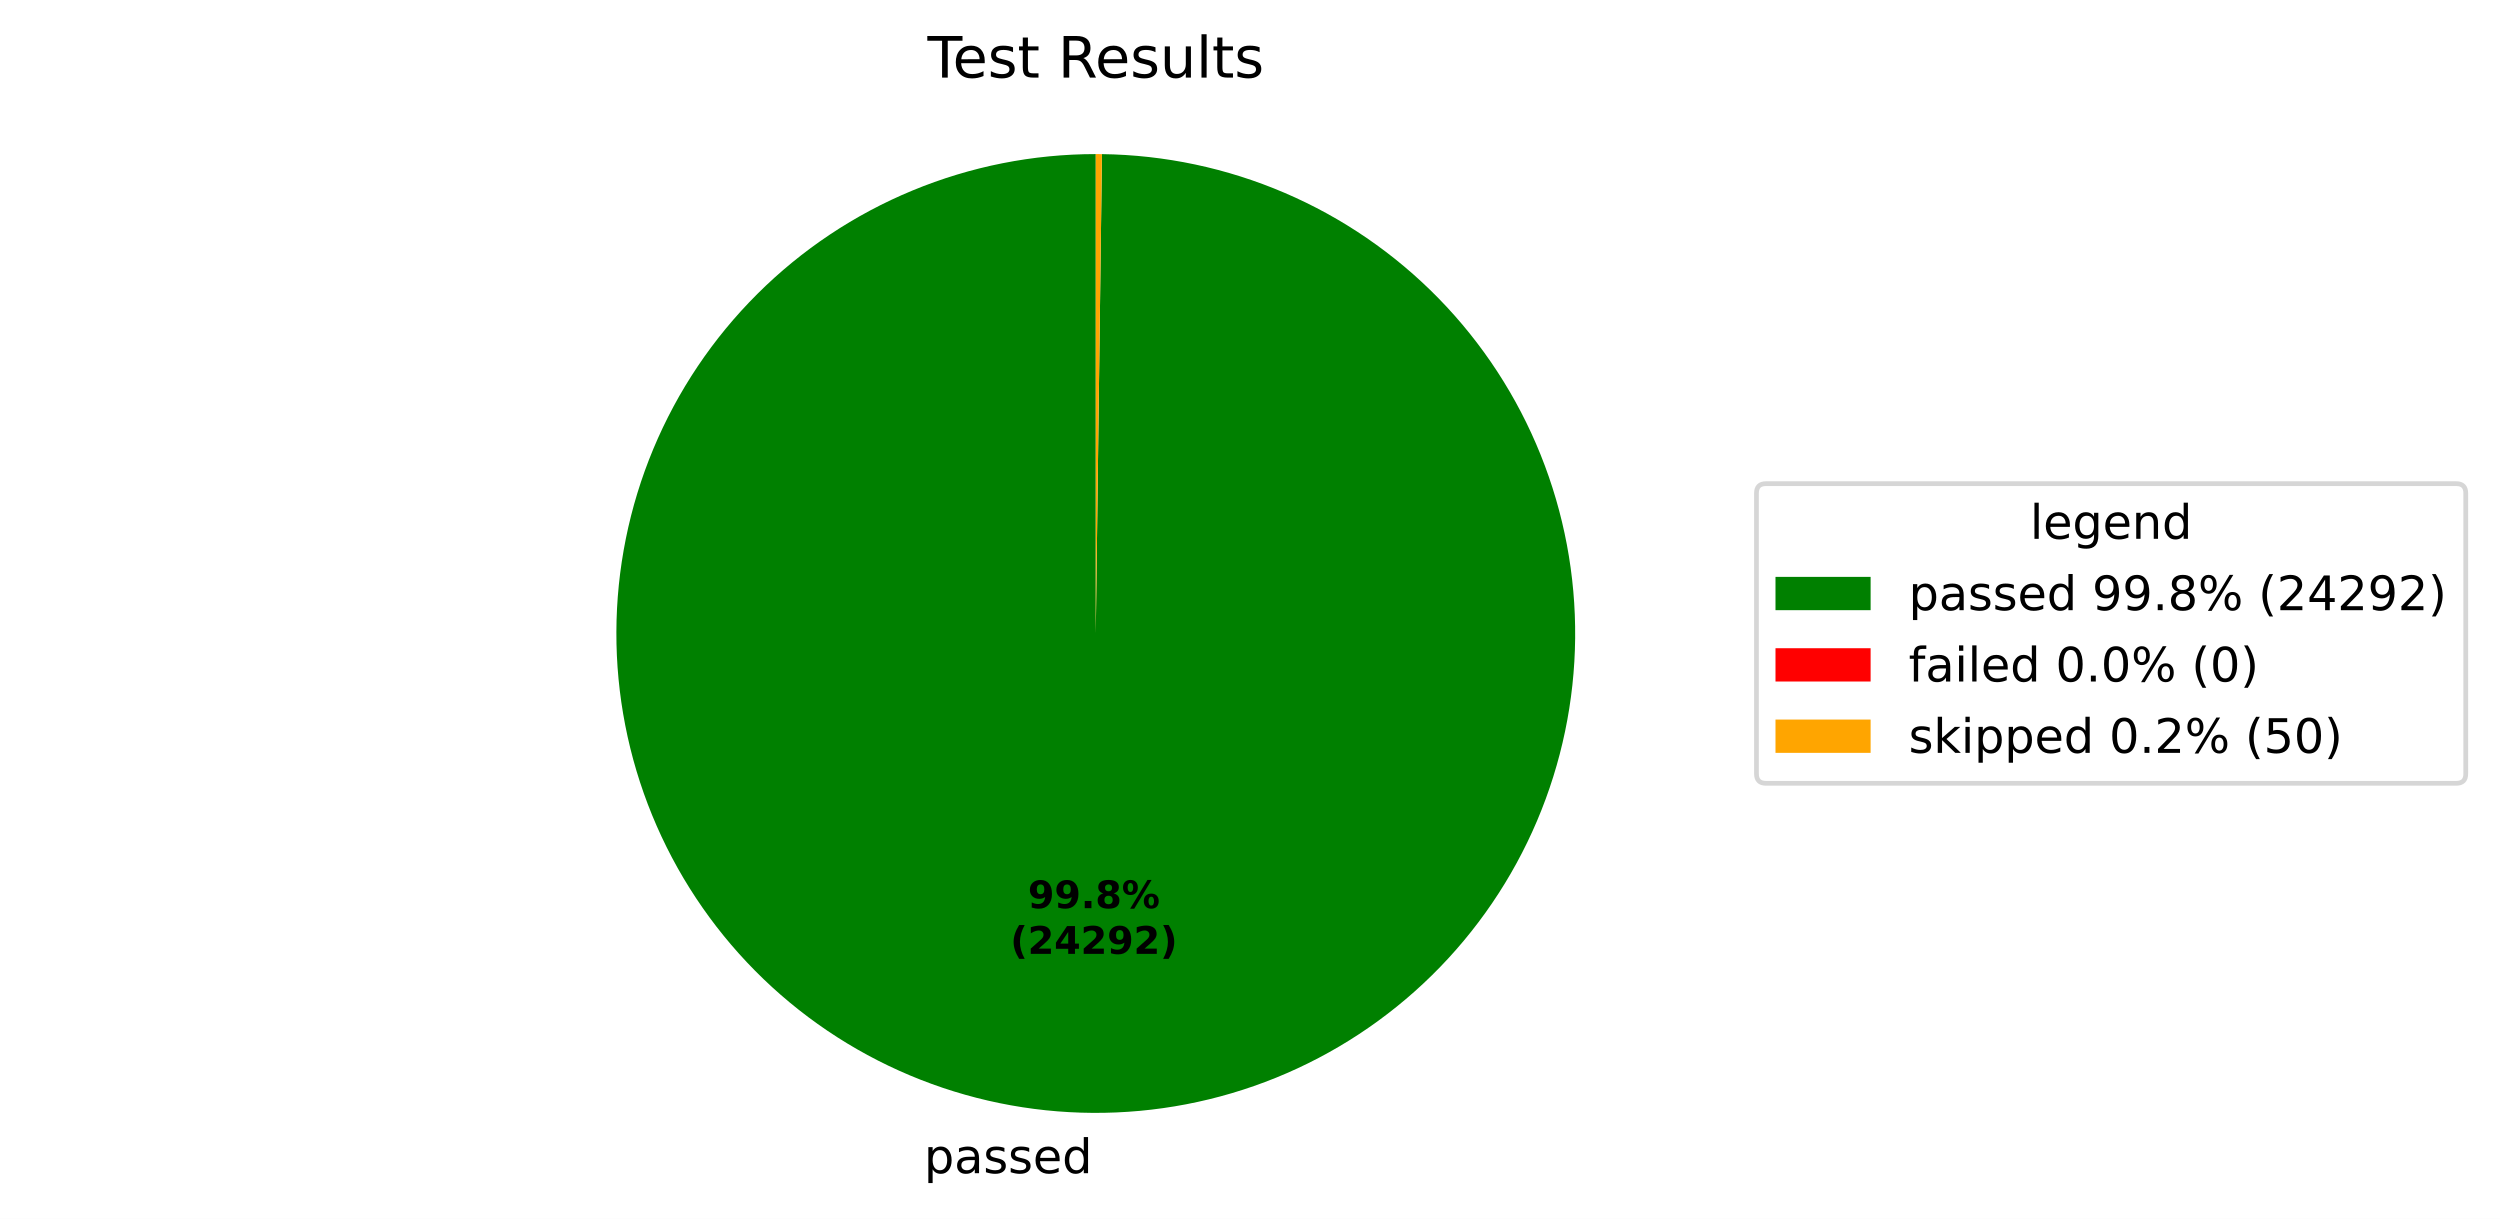
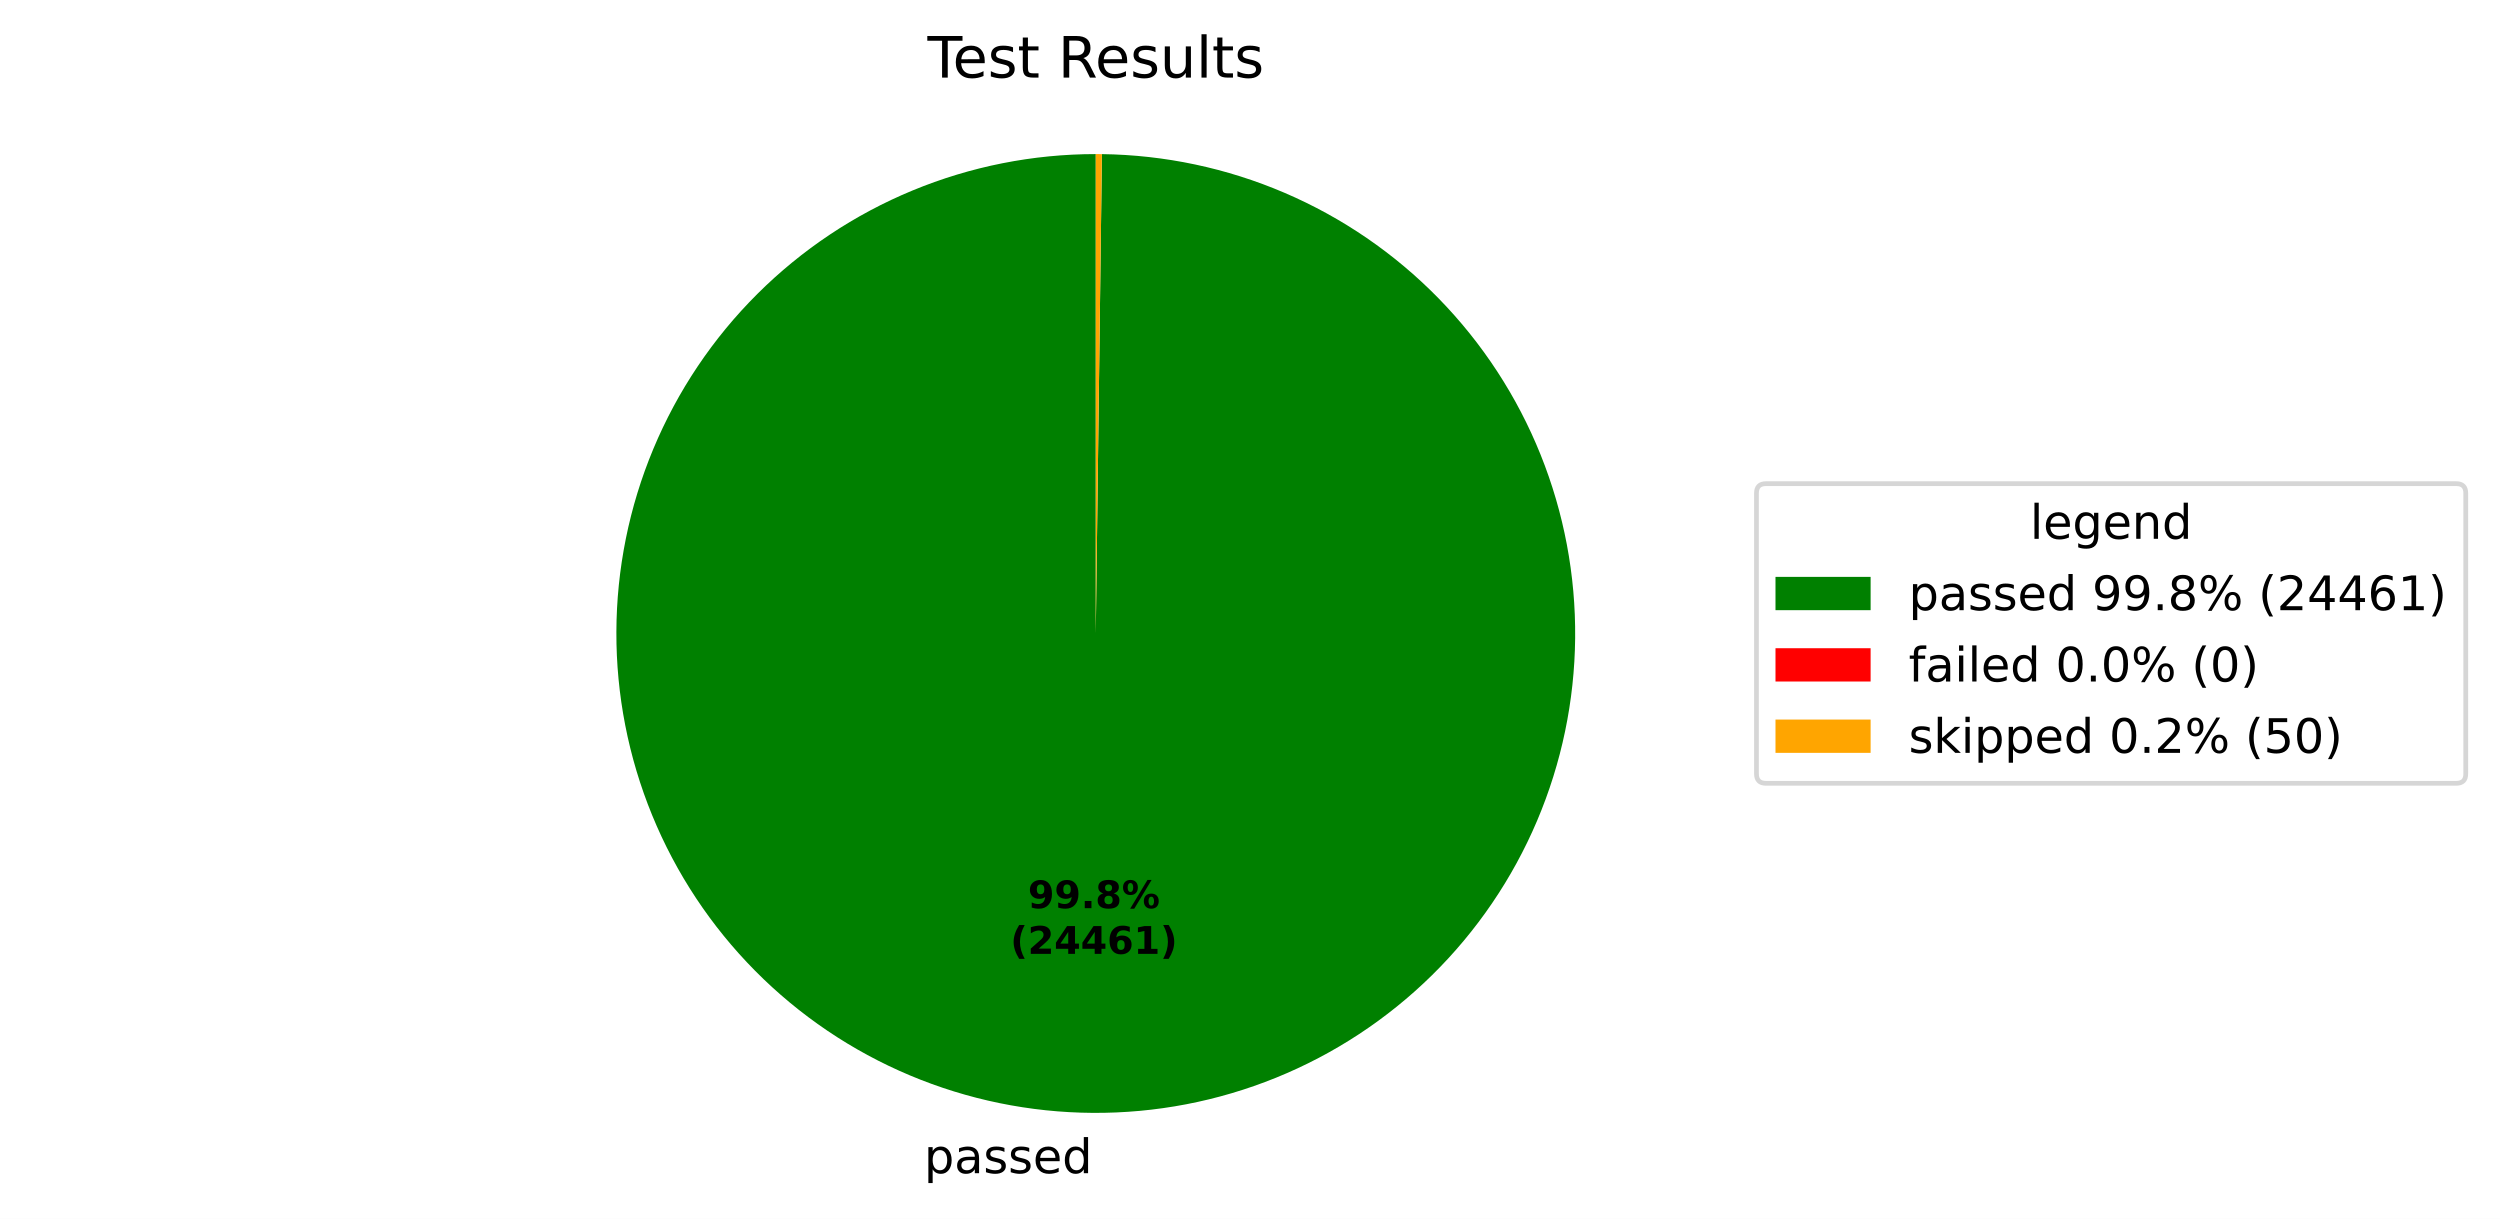
<svg xmlns="http://www.w3.org/2000/svg" xmlns:xlink="http://www.w3.org/1999/xlink" width="525.656pt" height="256.276pt" viewBox="0 0 525.656 256.276" version="1.1">
  <defs>
    <style type="text/css">*{stroke-linejoin: round; stroke-linecap: butt}</style>
  </defs>
  <g id="figure_1">
    <g id="patch_1">
      <path d="M 0 256.276  L 525.656 256.276  L 525.656 0  L 0 0  z " style="fill: #ffffff" />
    </g>
    <g id="axes_1">
      <g id="patch_2">
-         <path d="M 230.4 32.398  C 217.19 32.398 204.109 34.995 191.901 40.04  C 179.693 45.085 168.594 52.481 159.239 61.807  C 149.883 71.132 142.451 82.207 137.367 94.398  C 132.282 106.59 129.643 119.663 129.601 132.873  C 129.558 146.082 132.112 159.172 137.118 171.397  C 142.124 183.621 149.484 194.743 158.78 204.129  C 168.075 213.514 179.125 220.982 191.3 226.106  C 203.476 231.23 216.54 233.911 229.75 233.996  C 242.959 234.081 256.057 231.569 268.297 226.603  C 280.538 221.636 291.683 214.312 301.099 205.047  C 310.515 195.782 318.018 184.756 323.181 172.597  C 328.344 160.439 331.067 147.383 331.195 134.174  C 331.323 120.965 328.853 107.859 323.926 95.602  C 319 83.346 311.711 72.177 302.477 62.731  C 293.242 53.286 282.24 45.747 270.098 40.545  C 257.956 35.342 244.909 32.577 231.701 32.407  L 230.4 133.198  z " style="fill: #008000" />
+         <path d="M 230.4 32.398  C 217.19 32.398 204.108 34.995 191.9 40.04  C 179.692 45.086 168.594 52.482 159.238 61.808  C 149.882 71.133 142.45 82.208 137.366 94.4  C 132.281 106.592 129.643 119.665 129.601 132.875  C 129.558 146.085 132.113 159.175 137.119 171.399  C 142.125 183.624 149.486 194.746 158.782 204.131  C 168.078 213.517 179.128 220.984 191.304 226.107  C 203.48 231.231 216.545 233.911 229.754 233.996  C 242.964 234.081 256.062 231.568 268.302 226.601  C 280.542 221.634 291.688 214.309 301.103 205.043  C 310.518 195.778 318.021 184.751 323.184 172.592  C 328.346 160.433 331.068 147.376 331.195 134.167  C 331.322 120.958 328.852 107.852 323.924 95.596  C 318.996 83.339 311.707 72.17 302.471 62.726  C 293.236 53.281 282.233 45.743 270.091 40.541  C 257.948 35.34 244.901 32.576 231.692 32.406  L 230.4 133.198  z " style="fill: #008000" />
      </g>
      <g id="patch_3">
-         <path d="M 231.701 32.407  C 231.701 32.407 231.701 32.407 231.701 32.407  L 230.4 133.198  z " style="fill: #ff0000" />
+         <path d="M 231.692 32.406  C 231.692 32.406 231.692 32.406 231.692 32.406  L 230.4 133.198  z " style="fill: #ff0000" />
      </g>
      <g id="patch_4">
-         <path d="M 231.701 32.407  C 231.484 32.404 231.267 32.402 231.05 32.4  C 230.834 32.399 230.617 32.398 230.4 32.398  L 230.4 133.198  z " style="fill: #ffa500" />
+         <path d="M 231.692 32.406  C 231.477 32.404 231.261 32.402 231.046 32.4  C 230.831 32.399 230.615 32.398 230.4 32.398  L 230.4 133.198  z " style="fill: #ffa500" />
      </g>
      <g id="matplotlib.axis_1" />
      <g id="matplotlib.axis_2" />
      <g id="text_1">
-         <g transform="translate(194.2876 246.6739) scale(0.1 -0.1)">
+         <g transform="translate(194.2926 246.6739) scale(0.1 -0.1)">
          <defs>
            <path id="DejaVuSans-53" d="M 1159 525  L 1159 -1331  L 581 -1331  L 581 3500  L 1159 3500  L 1159 2969  Q 1341 3281 1617 3432  Q 1894 3584 2278 3584  Q 2916 3584 3314 3078  Q 3713 2572 3713 1747  Q 3713 922 3314 415  Q 2916 -91 2278 -91  Q 1894 -91 1617 61  Q 1341 213 1159 525  z M 3116 1747  Q 3116 2381 2855 2742  Q 2594 3103 2138 3103  Q 1681 3103 1420 2742  Q 1159 2381 1159 1747  Q 1159 1113 1420 752  Q 1681 391 2138 391  Q 2594 391 2855 752  Q 3116 1113 3116 1747  z " transform="scale(0.015625)" />
            <path id="DejaVuSans-44" d="M 2194 1759  Q 1497 1759 1228 1600  Q 959 1441 959 1056  Q 959 750 1161 570  Q 1363 391 1709 391  Q 2188 391 2477 730  Q 2766 1069 2766 1631  L 2766 1759  L 2194 1759  z M 3341 1997  L 3341 0  L 2766 0  L 2766 531  Q 2569 213 2275 61  Q 1981 -91 1556 -91  Q 1019 -91 701 211  Q 384 513 384 1019  Q 384 1609 779 1909  Q 1175 2209 1959 2209  L 2766 2209  L 2766 2266  Q 2766 2663 2505 2880  Q 2244 3097 1772 3097  Q 1472 3097 1187 3025  Q 903 2953 641 2809  L 641 3341  Q 956 3463 1253 3523  Q 1550 3584 1831 3584  Q 2591 3584 2966 3190  Q 3341 2797 3341 1997  z " transform="scale(0.015625)" />
            <path id="DejaVuSans-56" d="M 2834 3397  L 2834 2853  Q 2591 2978 2328 3040  Q 2066 3103 1784 3103  Q 1356 3103 1142 2972  Q 928 2841 928 2578  Q 928 2378 1081 2264  Q 1234 2150 1697 2047  L 1894 2003  Q 2506 1872 2764 1633  Q 3022 1394 3022 966  Q 3022 478 2636 193  Q 2250 -91 1575 -91  Q 1294 -91 989 -36  Q 684 19 347 128  L 347 722  Q 666 556 975 473  Q 1284 391 1588 391  Q 1994 391 2212 530  Q 2431 669 2431 922  Q 2431 1156 2273 1281  Q 2116 1406 1581 1522  L 1381 1569  Q 847 1681 609 1914  Q 372 2147 372 2553  Q 372 3047 722 3315  Q 1072 3584 1716 3584  Q 2034 3584 2315 3537  Q 2597 3491 2834 3397  z " transform="scale(0.015625)" />
            <path id="DejaVuSans-48" d="M 3597 1894  L 3597 1613  L 953 1613  Q 991 1019 1311 708  Q 1631 397 2203 397  Q 2534 397 2845 478  Q 3156 559 3463 722  L 3463 178  Q 3153 47 2828 -22  Q 2503 -91 2169 -91  Q 1331 -91 842 396  Q 353 884 353 1716  Q 353 2575 817 3079  Q 1281 3584 2069 3584  Q 2775 3584 3186 3129  Q 3597 2675 3597 1894  z M 3022 2063  Q 3016 2534 2758 2815  Q 2500 3097 2075 3097  Q 1594 3097 1305 2825  Q 1016 2553 972 2059  L 3022 2063  z " transform="scale(0.015625)" />
            <path id="DejaVuSans-47" d="M 2906 2969  L 2906 4863  L 3481 4863  L 3481 0  L 2906 0  L 2906 525  Q 2725 213 2448 61  Q 2172 -91 1784 -91  Q 1150 -91 751 415  Q 353 922 353 1747  Q 353 2572 751 3078  Q 1150 3584 1784 3584  Q 2172 3584 2448 3432  Q 2725 3281 2906 2969  z M 947 1747  Q 947 1113 1208 752  Q 1469 391 1925 391  Q 2381 391 2643 752  Q 2906 1113 2906 1747  Q 2906 2381 2643 2742  Q 2381 3103 1925 3103  Q 1469 3103 1208 2742  Q 947 2381 947 1747  z " transform="scale(0.015625)" />
          </defs>
          <use xlink:href="#DejaVuSans-53" />
          <use xlink:href="#DejaVuSans-44" transform="translate(63.48438 0)" />
          <use xlink:href="#DejaVuSans-56" transform="translate(124.7656 0)" />
          <use xlink:href="#DejaVuSans-56" transform="translate(176.8594 0)" />
          <use xlink:href="#DejaVuSans-48" transform="translate(228.9531 0)" />
          <use xlink:href="#DejaVuSans-47" transform="translate(290.4844 0)" />
        </g>
      </g>
      <g id="text_2">
-         <g transform="translate(216.1328 190.9542) scale(0.08 -0.08)">
+         <g transform="translate(216.1355 190.9542) scale(0.08 -0.08)">
          <defs>
            <path id="DejaVuSans-Bold-1c" d="M 641 103  L 641 966  Q 928 831 1190 764  Q 1453 697 1709 697  Q 2247 697 2547 995  Q 2847 1294 2900 1881  Q 2688 1725 2447 1647  Q 2206 1569 1925 1569  Q 1209 1569 770 1986  Q 331 2403 331 3084  Q 331 3838 820 4291  Q 1309 4744 2131 4744  Q 3044 4744 3544 4128  Q 4044 3513 4044 2388  Q 4044 1231 3459 570  Q 2875 -91 1856 -91  Q 1528 -91 1228 -42  Q 928 6 641 103  z M 2125 2350  Q 2441 2350 2600 2554  Q 2759 2759 2759 3169  Q 2759 3575 2600 3781  Q 2441 3988 2125 3988  Q 1809 3988 1650 3781  Q 1491 3575 1491 3169  Q 1491 2759 1650 2554  Q 1809 2350 2125 2350  z " transform="scale(0.015625)" />
            <path id="DejaVuSans-Bold-11" d="M 653 1209  L 1778 1209  L 1778 0  L 653 0  L 653 1209  z " transform="scale(0.015625)" />
            <path id="DejaVuSans-Bold-1b" d="M 2228 2088  Q 1891 2088 1709 1903  Q 1528 1719 1528 1375  Q 1528 1031 1709 848  Q 1891 666 2228 666  Q 2563 666 2741 848  Q 2919 1031 2919 1375  Q 2919 1722 2741 1905  Q 2563 2088 2228 2088  z M 1350 2484  Q 925 2613 709 2878  Q 494 3144 494 3541  Q 494 4131 934 4440  Q 1375 4750 2228 4750  Q 3075 4750 3515 4442  Q 3956 4134 3956 3541  Q 3956 3144 3739 2878  Q 3522 2613 3097 2484  Q 3572 2353 3814 2058  Q 4056 1763 4056 1313  Q 4056 619 3595 264  Q 3134 -91 2228 -91  Q 1319 -91 855 264  Q 391 619 391 1313  Q 391 1763 633 2058  Q 875 2353 1350 2484  z M 1631 3419  Q 1631 3141 1786 2991  Q 1941 2841 2228 2841  Q 2509 2841 2662 2991  Q 2816 3141 2816 3419  Q 2816 3697 2662 3845  Q 2509 3994 2228 3994  Q 1941 3994 1786 3844  Q 1631 3694 1631 3419  z " transform="scale(0.015625)" />
            <path id="DejaVuSans-Bold-8" d="M 4959 1925  Q 4738 1925 4616 1733  Q 4494 1541 4494 1184  Q 4494 825 4614 633  Q 4734 441 4959 441  Q 5184 441 5303 633  Q 5422 825 5422 1184  Q 5422 1541 5301 1733  Q 5181 1925 4959 1925  z M 4959 2450  Q 5541 2450 5875 2112  Q 6209 1775 6209 1184  Q 6209 594 5875 251  Q 5541 -91 4959 -91  Q 4378 -91 4042 251  Q 3706 594 3706 1184  Q 3706 1772 4042 2111  Q 4378 2450 4959 2450  z M 2094 -91  L 1403 -91  L 4319 4750  L 5013 4750  L 2094 -91  z M 1453 4750  Q 2034 4750 2367 4411  Q 2700 4072 2700 3481  Q 2700 2891 2367 2550  Q 2034 2209 1453 2209  Q 872 2209 539 2550  Q 206 2891 206 3481  Q 206 4072 539 4411  Q 872 4750 1453 4750  z M 1453 4225  Q 1228 4225 1106 4031  Q 984 3838 984 3481  Q 984 3122 1106 2926  Q 1228 2731 1453 2731  Q 1678 2731 1798 2926  Q 1919 3122 1919 3481  Q 1919 3838 1797 4031  Q 1675 4225 1453 4225  z " transform="scale(0.015625)" />
          </defs>
          <use xlink:href="#DejaVuSans-Bold-1c" />
          <use xlink:href="#DejaVuSans-Bold-1c" transform="translate(69.57812 0)" />
          <use xlink:href="#DejaVuSans-Bold-11" transform="translate(139.1562 0)" />
          <use xlink:href="#DejaVuSans-Bold-1b" transform="translate(177.1406 0)" />
          <use xlink:href="#DejaVuSans-Bold-8" transform="translate(246.7188 0)" />
        </g>
-         <g transform="translate(212.4378 200.5558) scale(0.08 -0.08)">
+         <g transform="translate(212.4405 200.5558) scale(0.08 -0.08)">
          <defs>
            <path id="DejaVuSans-Bold-b" d="M 2413 -844  L 1484 -844  Q 1006 -72 778 623  Q 550 1319 550 2003  Q 550 2688 779 3389  Q 1009 4091 1484 4856  L 2413 4856  Q 2013 4116 1813 3408  Q 1613 2700 1613 2009  Q 1613 1319 1811 609  Q 2009 -100 2413 -844  z " transform="scale(0.015625)" />
            <path id="DejaVuSans-Bold-15" d="M 1844 884  L 3897 884  L 3897 0  L 506 0  L 506 884  L 2209 2388  Q 2438 2594 2547 2791  Q 2656 2988 2656 3200  Q 2656 3528 2436 3728  Q 2216 3928 1850 3928  Q 1569 3928 1234 3808  Q 900 3688 519 3450  L 519 4475  Q 925 4609 1322 4679  Q 1719 4750 2100 4750  Q 2938 4750 3402 4381  Q 3866 4013 3866 3353  Q 3866 2972 3669 2642  Q 3472 2313 2841 1759  L 1844 884  z " transform="scale(0.015625)" />
            <path id="DejaVuSans-Bold-17" d="M 2356 3675  L 1038 1722  L 2356 1722  L 2356 3675  z M 2156 4666  L 3494 4666  L 3494 1722  L 4159 1722  L 4159 850  L 3494 850  L 3494 0  L 2356 0  L 2356 850  L 288 850  L 288 1881  L 2156 4666  z " transform="scale(0.015625)" />
+             <path id="DejaVuSans-Bold-19" d="M 2316 2303  Q 2000 2303 1842 2098  Q 1684 1894 1684 1484  Q 1684 1075 1842 870  Q 2000 666 2316 666  Q 2634 666 2792 870  Q 2950 1075 2950 1484  Q 2950 1894 2792 2098  Q 2634 2303 2316 2303  z M 3803 4544  L 3803 3681  Q 3506 3822 3243 3889  Q 2981 3956 2731 3956  Q 2194 3956 1894 3657  Q 1594 3359 1544 2772  Q 1750 2925 1990 3001  Q 2231 3078 2516 3078  Q 3231 3078 3670 2659  Q 4109 2241 4109 1563  Q 4109 813 3618 361  Q 3128 -91 2303 -91  Q 1394 -91 895 523  Q 397 1138 397 2266  Q 397 3422 980 4083  Q 1563 4744 2578 4744  Q 2900 4744 3203 4694  Q 3506 4644 3803 4544  z " transform="scale(0.015625)" />
+             <path id="DejaVuSans-Bold-14" d="M 750 831  L 1813 831  L 1813 3847  L 722 3622  L 722 4441  L 1806 4666  L 2950 4666  L 2950 831  L 4013 831  L 4013 0  L 750 0  L 750 831  z " transform="scale(0.015625)" />
            <path id="DejaVuSans-Bold-c" d="M 513 -844  Q 913 -100 1113 609  Q 1313 1319 1313 2009  Q 1313 2700 1113 3408  Q 913 4116 513 4856  L 1441 4856  Q 1916 4091 2145 3389  Q 2375 2688 2375 2003  Q 2375 1319 2147 623  Q 1919 -72 1441 -844  L 513 -844  z " transform="scale(0.015625)" />
          </defs>
          <use xlink:href="#DejaVuSans-Bold-b" />
          <use xlink:href="#DejaVuSans-Bold-15" transform="translate(45.70312 0)" />
          <use xlink:href="#DejaVuSans-Bold-17" transform="translate(115.2812 0)" />
-           <use xlink:href="#DejaVuSans-Bold-15" transform="translate(184.8594 0)" />
-           <use xlink:href="#DejaVuSans-Bold-1c" transform="translate(254.4375 0)" />
-           <use xlink:href="#DejaVuSans-Bold-15" transform="translate(324.0156 0)" />
+           <use xlink:href="#DejaVuSans-Bold-17" transform="translate(184.8594 0)" />
+           <use xlink:href="#DejaVuSans-Bold-19" transform="translate(254.4375 0)" />
+           <use xlink:href="#DejaVuSans-Bold-14" transform="translate(324.0156 0)" />
          <use xlink:href="#DejaVuSans-Bold-c" transform="translate(393.5938 0)" />
        </g>
      </g>
      <g id="text_3">
        <g transform="translate(195.0131 16.31812) scale(0.12 -0.12)">
          <defs>
            <path id="DejaVuSans-37" d="M -19 4666  L 3928 4666  L 3928 4134  L 2272 4134  L 2272 0  L 1638 0  L 1638 4134  L -19 4134  L -19 4666  z " transform="scale(0.015625)" />
            <path id="DejaVuSans-57" d="M 1172 4494  L 1172 3500  L 2356 3500  L 2356 3053  L 1172 3053  L 1172 1153  Q 1172 725 1289 603  Q 1406 481 1766 481  L 2356 481  L 2356 0  L 1766 0  Q 1100 0 847 248  Q 594 497 594 1153  L 594 3053  L 172 3053  L 172 3500  L 594 3500  L 594 4494  L 1172 4494  z " transform="scale(0.015625)" />
            <path id="DejaVuSans-3" transform="scale(0.015625)" />
            <path id="DejaVuSans-35" d="M 2841 2188  Q 3044 2119 3236 1894  Q 3428 1669 3622 1275  L 4263 0  L 3584 0  L 2988 1197  Q 2756 1666 2539 1819  Q 2322 1972 1947 1972  L 1259 1972  L 1259 0  L 628 0  L 628 4666  L 2053 4666  Q 2853 4666 3247 4331  Q 3641 3997 3641 3322  Q 3641 2881 3436 2590  Q 3231 2300 2841 2188  z M 1259 4147  L 1259 2491  L 2053 2491  Q 2509 2491 2742 2702  Q 2975 2913 2975 3322  Q 2975 3731 2742 3939  Q 2509 4147 2053 4147  L 1259 4147  z " transform="scale(0.015625)" />
            <path id="DejaVuSans-58" d="M 544 1381  L 544 3500  L 1119 3500  L 1119 1403  Q 1119 906 1312 657  Q 1506 409 1894 409  Q 2359 409 2629 706  Q 2900 1003 2900 1516  L 2900 3500  L 3475 3500  L 3475 0  L 2900 0  L 2900 538  Q 2691 219 2414 64  Q 2138 -91 1772 -91  Q 1169 -91 856 284  Q 544 659 544 1381  z M 1991 3584  L 1991 3584  z " transform="scale(0.015625)" />
            <path id="DejaVuSans-4f" d="M 603 4863  L 1178 4863  L 1178 0  L 603 0  L 603 4863  z " transform="scale(0.015625)" />
          </defs>
          <use xlink:href="#DejaVuSans-37" />
          <use xlink:href="#DejaVuSans-48" transform="translate(44.09375 0)" />
          <use xlink:href="#DejaVuSans-56" transform="translate(105.625 0)" />
          <use xlink:href="#DejaVuSans-57" transform="translate(157.7188 0)" />
          <use xlink:href="#DejaVuSans-3" transform="translate(196.9219 0)" />
          <use xlink:href="#DejaVuSans-35" transform="translate(228.7031 0)" />
          <use xlink:href="#DejaVuSans-48" transform="translate(293.7031 0)" />
          <use xlink:href="#DejaVuSans-56" transform="translate(355.2344 0)" />
          <use xlink:href="#DejaVuSans-58" transform="translate(407.3281 0)" />
          <use xlink:href="#DejaVuSans-4f" transform="translate(470.7031 0)" />
          <use xlink:href="#DejaVuSans-57" transform="translate(498.4844 0)" />
          <use xlink:href="#DejaVuSans-56" transform="translate(537.6875 0)" />
        </g>
      </g>
      <g id="legend_1">
        <g id="patch_5">
          <path d="M 371.32 164.7  L 516.456 164.7  Q 518.456 164.7 518.456 162.7  L 518.456 103.697  Q 518.456 101.697 516.456 101.697  L 371.32 101.697  Q 369.32 101.697 369.32 103.697  L 369.32 162.7  Q 369.32 164.7 371.32 164.7  z " style="fill: #ffffff; opacity: 0.8; stroke: #cccccc; stroke-linejoin: miter" />
        </g>
        <g id="text_4">
          <g transform="translate(426.8286 113.295) scale(0.1 -0.1)">
            <defs>
              <path id="DejaVuSans-4a" d="M 2906 1791  Q 2906 2416 2648 2759  Q 2391 3103 1925 3103  Q 1463 3103 1205 2759  Q 947 2416 947 1791  Q 947 1169 1205 825  Q 1463 481 1925 481  Q 2391 481 2648 825  Q 2906 1169 2906 1791  z M 3481 434  Q 3481 -459 3084 -895  Q 2688 -1331 1869 -1331  Q 1566 -1331 1297 -1286  Q 1028 -1241 775 -1147  L 775 -588  Q 1028 -725 1275 -790  Q 1522 -856 1778 -856  Q 2344 -856 2625 -561  Q 2906 -266 2906 331  L 2906 616  Q 2728 306 2450 153  Q 2172 0 1784 0  Q 1141 0 747 490  Q 353 981 353 1791  Q 353 2603 747 3093  Q 1141 3584 1784 3584  Q 2172 3584 2450 3431  Q 2728 3278 2906 2969  L 2906 3500  L 3481 3500  L 3481 434  z " transform="scale(0.015625)" />
              <path id="DejaVuSans-51" d="M 3513 2113  L 3513 0  L 2938 0  L 2938 2094  Q 2938 2591 2744 2837  Q 2550 3084 2163 3084  Q 1697 3084 1428 2787  Q 1159 2491 1159 1978  L 1159 0  L 581 0  L 581 3500  L 1159 3500  L 1159 2956  Q 1366 3272 1645 3428  Q 1925 3584 2291 3584  Q 2894 3584 3203 3211  Q 3513 2838 3513 2113  z " transform="scale(0.015625)" />
            </defs>
            <use xlink:href="#DejaVuSans-4f" />
            <use xlink:href="#DejaVuSans-48" transform="translate(27.78125 0)" />
            <use xlink:href="#DejaVuSans-4a" transform="translate(89.3125 0)" />
            <use xlink:href="#DejaVuSans-48" transform="translate(152.7969 0)" />
            <use xlink:href="#DejaVuSans-51" transform="translate(214.3281 0)" />
            <use xlink:href="#DejaVuSans-47" transform="translate(277.7031 0)" />
          </g>
        </g>
        <g id="patch_6">
          <path d="M 373.32 128.296  L 393.32 128.296  L 393.32 121.296  L 373.32 121.296  z " style="fill: #008000" />
        </g>
        <g id="text_5">
          <g transform="translate(401.32 128.2958) scale(0.1 -0.1)">
            <defs>
              <path id="DejaVuSans-1c" d="M 703 97  L 703 672  Q 941 559 1184 500  Q 1428 441 1663 441  Q 2288 441 2617 861  Q 2947 1281 2994 2138  Q 2813 1869 2534 1725  Q 2256 1581 1919 1581  Q 1219 1581 811 2004  Q 403 2428 403 3163  Q 403 3881 828 4315  Q 1253 4750 1959 4750  Q 2769 4750 3195 4129  Q 3622 3509 3622 2328  Q 3622 1225 3098 567  Q 2575 -91 1691 -91  Q 1453 -91 1209 -44  Q 966 3 703 97  z M 1959 2075  Q 2384 2075 2632 2365  Q 2881 2656 2881 3163  Q 2881 3666 2632 3958  Q 2384 4250 1959 4250  Q 1534 4250 1286 3958  Q 1038 3666 1038 3163  Q 1038 2656 1286 2365  Q 1534 2075 1959 2075  z " transform="scale(0.015625)" />
              <path id="DejaVuSans-11" d="M 684 794  L 1344 794  L 1344 0  L 684 0  L 684 794  z " transform="scale(0.015625)" />
              <path id="DejaVuSans-1b" d="M 2034 2216  Q 1584 2216 1326 1975  Q 1069 1734 1069 1313  Q 1069 891 1326 650  Q 1584 409 2034 409  Q 2484 409 2743 651  Q 3003 894 3003 1313  Q 3003 1734 2745 1975  Q 2488 2216 2034 2216  z M 1403 2484  Q 997 2584 770 2862  Q 544 3141 544 3541  Q 544 4100 942 4425  Q 1341 4750 2034 4750  Q 2731 4750 3128 4425  Q 3525 4100 3525 3541  Q 3525 3141 3298 2862  Q 3072 2584 2669 2484  Q 3125 2378 3379 2068  Q 3634 1759 3634 1313  Q 3634 634 3220 271  Q 2806 -91 2034 -91  Q 1263 -91 848 271  Q 434 634 434 1313  Q 434 1759 690 2068  Q 947 2378 1403 2484  z M 1172 3481  Q 1172 3119 1398 2916  Q 1625 2713 2034 2713  Q 2441 2713 2670 2916  Q 2900 3119 2900 3481  Q 2900 3844 2670 4047  Q 2441 4250 2034 4250  Q 1625 4250 1398 4047  Q 1172 3844 1172 3481  z " transform="scale(0.015625)" />
              <path id="DejaVuSans-8" d="M 4653 2053  Q 4381 2053 4226 1822  Q 4072 1591 4072 1178  Q 4072 772 4226 539  Q 4381 306 4653 306  Q 4919 306 5073 539  Q 5228 772 5228 1178  Q 5228 1588 5073 1820  Q 4919 2053 4653 2053  z M 4653 2450  Q 5147 2450 5437 2106  Q 5728 1763 5728 1178  Q 5728 594 5436 251  Q 5144 -91 4653 -91  Q 4153 -91 3862 251  Q 3572 594 3572 1178  Q 3572 1766 3864 2108  Q 4156 2450 4653 2450  z M 1428 4353  Q 1159 4353 1004 4120  Q 850 3888 850 3481  Q 850 3069 1003 2837  Q 1156 2606 1428 2606  Q 1700 2606 1854 2837  Q 2009 3069 2009 3481  Q 2009 3884 1853 4118  Q 1697 4353 1428 4353  z M 4250 4750  L 4750 4750  L 1831 -91  L 1331 -91  L 4250 4750  z M 1428 4750  Q 1922 4750 2215 4408  Q 2509 4066 2509 3481  Q 2509 2891 2217 2550  Q 1925 2209 1428 2209  Q 931 2209 642 2551  Q 353 2894 353 3481  Q 353 4063 643 4406  Q 934 4750 1428 4750  z " transform="scale(0.015625)" />
              <path id="DejaVuSans-b" d="M 1984 4856  Q 1566 4138 1362 3434  Q 1159 2731 1159 2009  Q 1159 1288 1364 580  Q 1569 -128 1984 -844  L 1484 -844  Q 1016 -109 783 600  Q 550 1309 550 2009  Q 550 2706 781 3412  Q 1013 4119 1484 4856  L 1984 4856  z " transform="scale(0.015625)" />
              <path id="DejaVuSans-15" d="M 1228 531  L 3431 531  L 3431 0  L 469 0  L 469 531  Q 828 903 1448 1529  Q 2069 2156 2228 2338  Q 2531 2678 2651 2914  Q 2772 3150 2772 3378  Q 2772 3750 2511 3984  Q 2250 4219 1831 4219  Q 1534 4219 1204 4116  Q 875 4013 500 3803  L 500 4441  Q 881 4594 1212 4672  Q 1544 4750 1819 4750  Q 2544 4750 2975 4387  Q 3406 4025 3406 3419  Q 3406 3131 3298 2873  Q 3191 2616 2906 2266  Q 2828 2175 2409 1742  Q 1991 1309 1228 531  z " transform="scale(0.015625)" />
              <path id="DejaVuSans-17" d="M 2419 4116  L 825 1625  L 2419 1625  L 2419 4116  z M 2253 4666  L 3047 4666  L 3047 1625  L 3713 1625  L 3713 1100  L 3047 1100  L 3047 0  L 2419 0  L 2419 1100  L 313 1100  L 313 1709  L 2253 4666  z " transform="scale(0.015625)" />
+               <path id="DejaVuSans-19" d="M 2113 2584  Q 1688 2584 1439 2293  Q 1191 2003 1191 1497  Q 1191 994 1439 701  Q 1688 409 2113 409  Q 2538 409 2786 701  Q 3034 994 3034 1497  Q 3034 2003 2786 2293  Q 2538 2584 2113 2584  z M 3366 4563  L 3366 3988  Q 3128 4100 2886 4159  Q 2644 4219 2406 4219  Q 1781 4219 1451 3797  Q 1122 3375 1075 2522  Q 1259 2794 1537 2939  Q 1816 3084 2150 3084  Q 2853 3084 3261 2657  Q 3669 2231 3669 1497  Q 3669 778 3244 343  Q 2819 -91 2113 -91  Q 1303 -91 875 529  Q 447 1150 447 2328  Q 447 3434 972 4092  Q 1497 4750 2381 4750  Q 2619 4750 2861 4703  Q 3103 4656 3366 4563  z " transform="scale(0.015625)" />
+               <path id="DejaVuSans-14" d="M 794 531  L 1825 531  L 1825 4091  L 703 3866  L 703 4441  L 1819 4666  L 2450 4666  L 2450 531  L 3481 531  L 3481 0  L 794 0  L 794 531  z " transform="scale(0.015625)" />
              <path id="DejaVuSans-c" d="M 513 4856  L 1013 4856  Q 1481 4119 1714 3412  Q 1947 2706 1947 2009  Q 1947 1309 1714 600  Q 1481 -109 1013 -844  L 513 -844  Q 928 -128 1133 580  Q 1338 1288 1338 2009  Q 1338 2731 1133 3434  Q 928 4138 513 4856  z " transform="scale(0.015625)" />
            </defs>
            <use xlink:href="#DejaVuSans-53" />
            <use xlink:href="#DejaVuSans-44" transform="translate(63.48438 0)" />
            <use xlink:href="#DejaVuSans-56" transform="translate(124.7656 0)" />
            <use xlink:href="#DejaVuSans-56" transform="translate(176.8594 0)" />
            <use xlink:href="#DejaVuSans-48" transform="translate(228.9531 0)" />
            <use xlink:href="#DejaVuSans-47" transform="translate(290.4844 0)" />
            <use xlink:href="#DejaVuSans-3" transform="translate(353.9688 0)" />
            <use xlink:href="#DejaVuSans-1c" transform="translate(385.75 0)" />
            <use xlink:href="#DejaVuSans-1c" transform="translate(449.375 0)" />
            <use xlink:href="#DejaVuSans-11" transform="translate(513 0)" />
            <use xlink:href="#DejaVuSans-1b" transform="translate(544.7812 0)" />
            <use xlink:href="#DejaVuSans-8" transform="translate(608.4062 0)" />
            <use xlink:href="#DejaVuSans-3" transform="translate(703.4219 0)" />
            <use xlink:href="#DejaVuSans-b" transform="translate(735.2031 0)" />
            <use xlink:href="#DejaVuSans-15" transform="translate(774.2188 0)" />
            <use xlink:href="#DejaVuSans-17" transform="translate(837.8438 0)" />
-             <use xlink:href="#DejaVuSans-15" transform="translate(901.4688 0)" />
-             <use xlink:href="#DejaVuSans-1c" transform="translate(965.0938 0)" />
-             <use xlink:href="#DejaVuSans-15" transform="translate(1028.719 0)" />
+             <use xlink:href="#DejaVuSans-17" transform="translate(901.4688 0)" />
+             <use xlink:href="#DejaVuSans-19" transform="translate(965.0938 0)" />
+             <use xlink:href="#DejaVuSans-14" transform="translate(1028.719 0)" />
            <use xlink:href="#DejaVuSans-c" transform="translate(1092.344 0)" />
          </g>
        </g>
        <g id="patch_7">
          <path d="M 373.32 143.297  L 393.32 143.297  L 393.32 136.297  L 373.32 136.297  z " style="fill: #ff0000" />
        </g>
        <g id="text_6">
          <g transform="translate(401.32 143.2966) scale(0.1 -0.1)">
            <defs>
              <path id="DejaVuSans-49" d="M 2375 4863  L 2375 4384  L 1825 4384  Q 1516 4384 1395 4259  Q 1275 4134 1275 3809  L 1275 3500  L 2222 3500  L 2222 3053  L 1275 3053  L 1275 0  L 697 0  L 697 3053  L 147 3053  L 147 3500  L 697 3500  L 697 3744  Q 697 4328 969 4595  Q 1241 4863 1831 4863  L 2375 4863  z " transform="scale(0.015625)" />
              <path id="DejaVuSans-4c" d="M 603 3500  L 1178 3500  L 1178 0  L 603 0  L 603 3500  z M 603 4863  L 1178 4863  L 1178 4134  L 603 4134  L 603 4863  z " transform="scale(0.015625)" />
              <path id="DejaVuSans-13" d="M 2034 4250  Q 1547 4250 1301 3770  Q 1056 3291 1056 2328  Q 1056 1369 1301 889  Q 1547 409 2034 409  Q 2525 409 2770 889  Q 3016 1369 3016 2328  Q 3016 3291 2770 3770  Q 2525 4250 2034 4250  z M 2034 4750  Q 2819 4750 3233 4129  Q 3647 3509 3647 2328  Q 3647 1150 3233 529  Q 2819 -91 2034 -91  Q 1250 -91 836 529  Q 422 1150 422 2328  Q 422 3509 836 4129  Q 1250 4750 2034 4750  z " transform="scale(0.015625)" />
            </defs>
            <use xlink:href="#DejaVuSans-49" />
            <use xlink:href="#DejaVuSans-44" transform="translate(35.20312 0)" />
            <use xlink:href="#DejaVuSans-4c" transform="translate(96.48438 0)" />
            <use xlink:href="#DejaVuSans-4f" transform="translate(124.2656 0)" />
            <use xlink:href="#DejaVuSans-48" transform="translate(152.0469 0)" />
            <use xlink:href="#DejaVuSans-47" transform="translate(213.5781 0)" />
            <use xlink:href="#DejaVuSans-3" transform="translate(277.0625 0)" />
            <use xlink:href="#DejaVuSans-13" transform="translate(308.8438 0)" />
            <use xlink:href="#DejaVuSans-11" transform="translate(372.4688 0)" />
            <use xlink:href="#DejaVuSans-13" transform="translate(404.25 0)" />
            <use xlink:href="#DejaVuSans-8" transform="translate(467.875 0)" />
            <use xlink:href="#DejaVuSans-3" transform="translate(562.8906 0)" />
            <use xlink:href="#DejaVuSans-b" transform="translate(594.6719 0)" />
            <use xlink:href="#DejaVuSans-13" transform="translate(633.6875 0)" />
            <use xlink:href="#DejaVuSans-c" transform="translate(697.3125 0)" />
          </g>
        </g>
        <g id="patch_8">
          <path d="M 373.32 158.297  L 393.32 158.297  L 393.32 151.297  L 373.32 151.297  z " style="fill: #ffa500" />
        </g>
        <g id="text_7">
          <g transform="translate(401.32 158.2973) scale(0.1 -0.1)">
            <defs>
              <path id="DejaVuSans-4e" d="M 581 4863  L 1159 4863  L 1159 1991  L 2875 3500  L 3609 3500  L 1753 1863  L 3688 0  L 2938 0  L 1159 1709  L 1159 0  L 581 0  L 581 4863  z " transform="scale(0.015625)" />
              <path id="DejaVuSans-18" d="M 691 4666  L 3169 4666  L 3169 4134  L 1269 4134  L 1269 2991  Q 1406 3038 1543 3061  Q 1681 3084 1819 3084  Q 2600 3084 3056 2656  Q 3513 2228 3513 1497  Q 3513 744 3044 326  Q 2575 -91 1722 -91  Q 1428 -91 1123 -41  Q 819 9 494 109  L 494 744  Q 775 591 1075 516  Q 1375 441 1709 441  Q 2250 441 2565 725  Q 2881 1009 2881 1497  Q 2881 1984 2565 2268  Q 2250 2553 1709 2553  Q 1456 2553 1204 2497  Q 953 2441 691 2322  L 691 4666  z " transform="scale(0.015625)" />
            </defs>
            <use xlink:href="#DejaVuSans-56" />
            <use xlink:href="#DejaVuSans-4e" transform="translate(52.09375 0)" />
            <use xlink:href="#DejaVuSans-4c" transform="translate(110 0)" />
            <use xlink:href="#DejaVuSans-53" transform="translate(137.7812 0)" />
            <use xlink:href="#DejaVuSans-53" transform="translate(201.2656 0)" />
            <use xlink:href="#DejaVuSans-48" transform="translate(264.75 0)" />
            <use xlink:href="#DejaVuSans-47" transform="translate(326.2812 0)" />
            <use xlink:href="#DejaVuSans-3" transform="translate(389.7656 0)" />
            <use xlink:href="#DejaVuSans-13" transform="translate(421.5469 0)" />
            <use xlink:href="#DejaVuSans-11" transform="translate(485.1719 0)" />
            <use xlink:href="#DejaVuSans-15" transform="translate(516.9531 0)" />
            <use xlink:href="#DejaVuSans-8" transform="translate(580.5781 0)" />
            <use xlink:href="#DejaVuSans-3" transform="translate(675.5938 0)" />
            <use xlink:href="#DejaVuSans-b" transform="translate(707.375 0)" />
            <use xlink:href="#DejaVuSans-18" transform="translate(746.3906 0)" />
            <use xlink:href="#DejaVuSans-13" transform="translate(810.0156 0)" />
            <use xlink:href="#DejaVuSans-c" transform="translate(873.6406 0)" />
          </g>
        </g>
      </g>
    </g>
  </g>
</svg>
